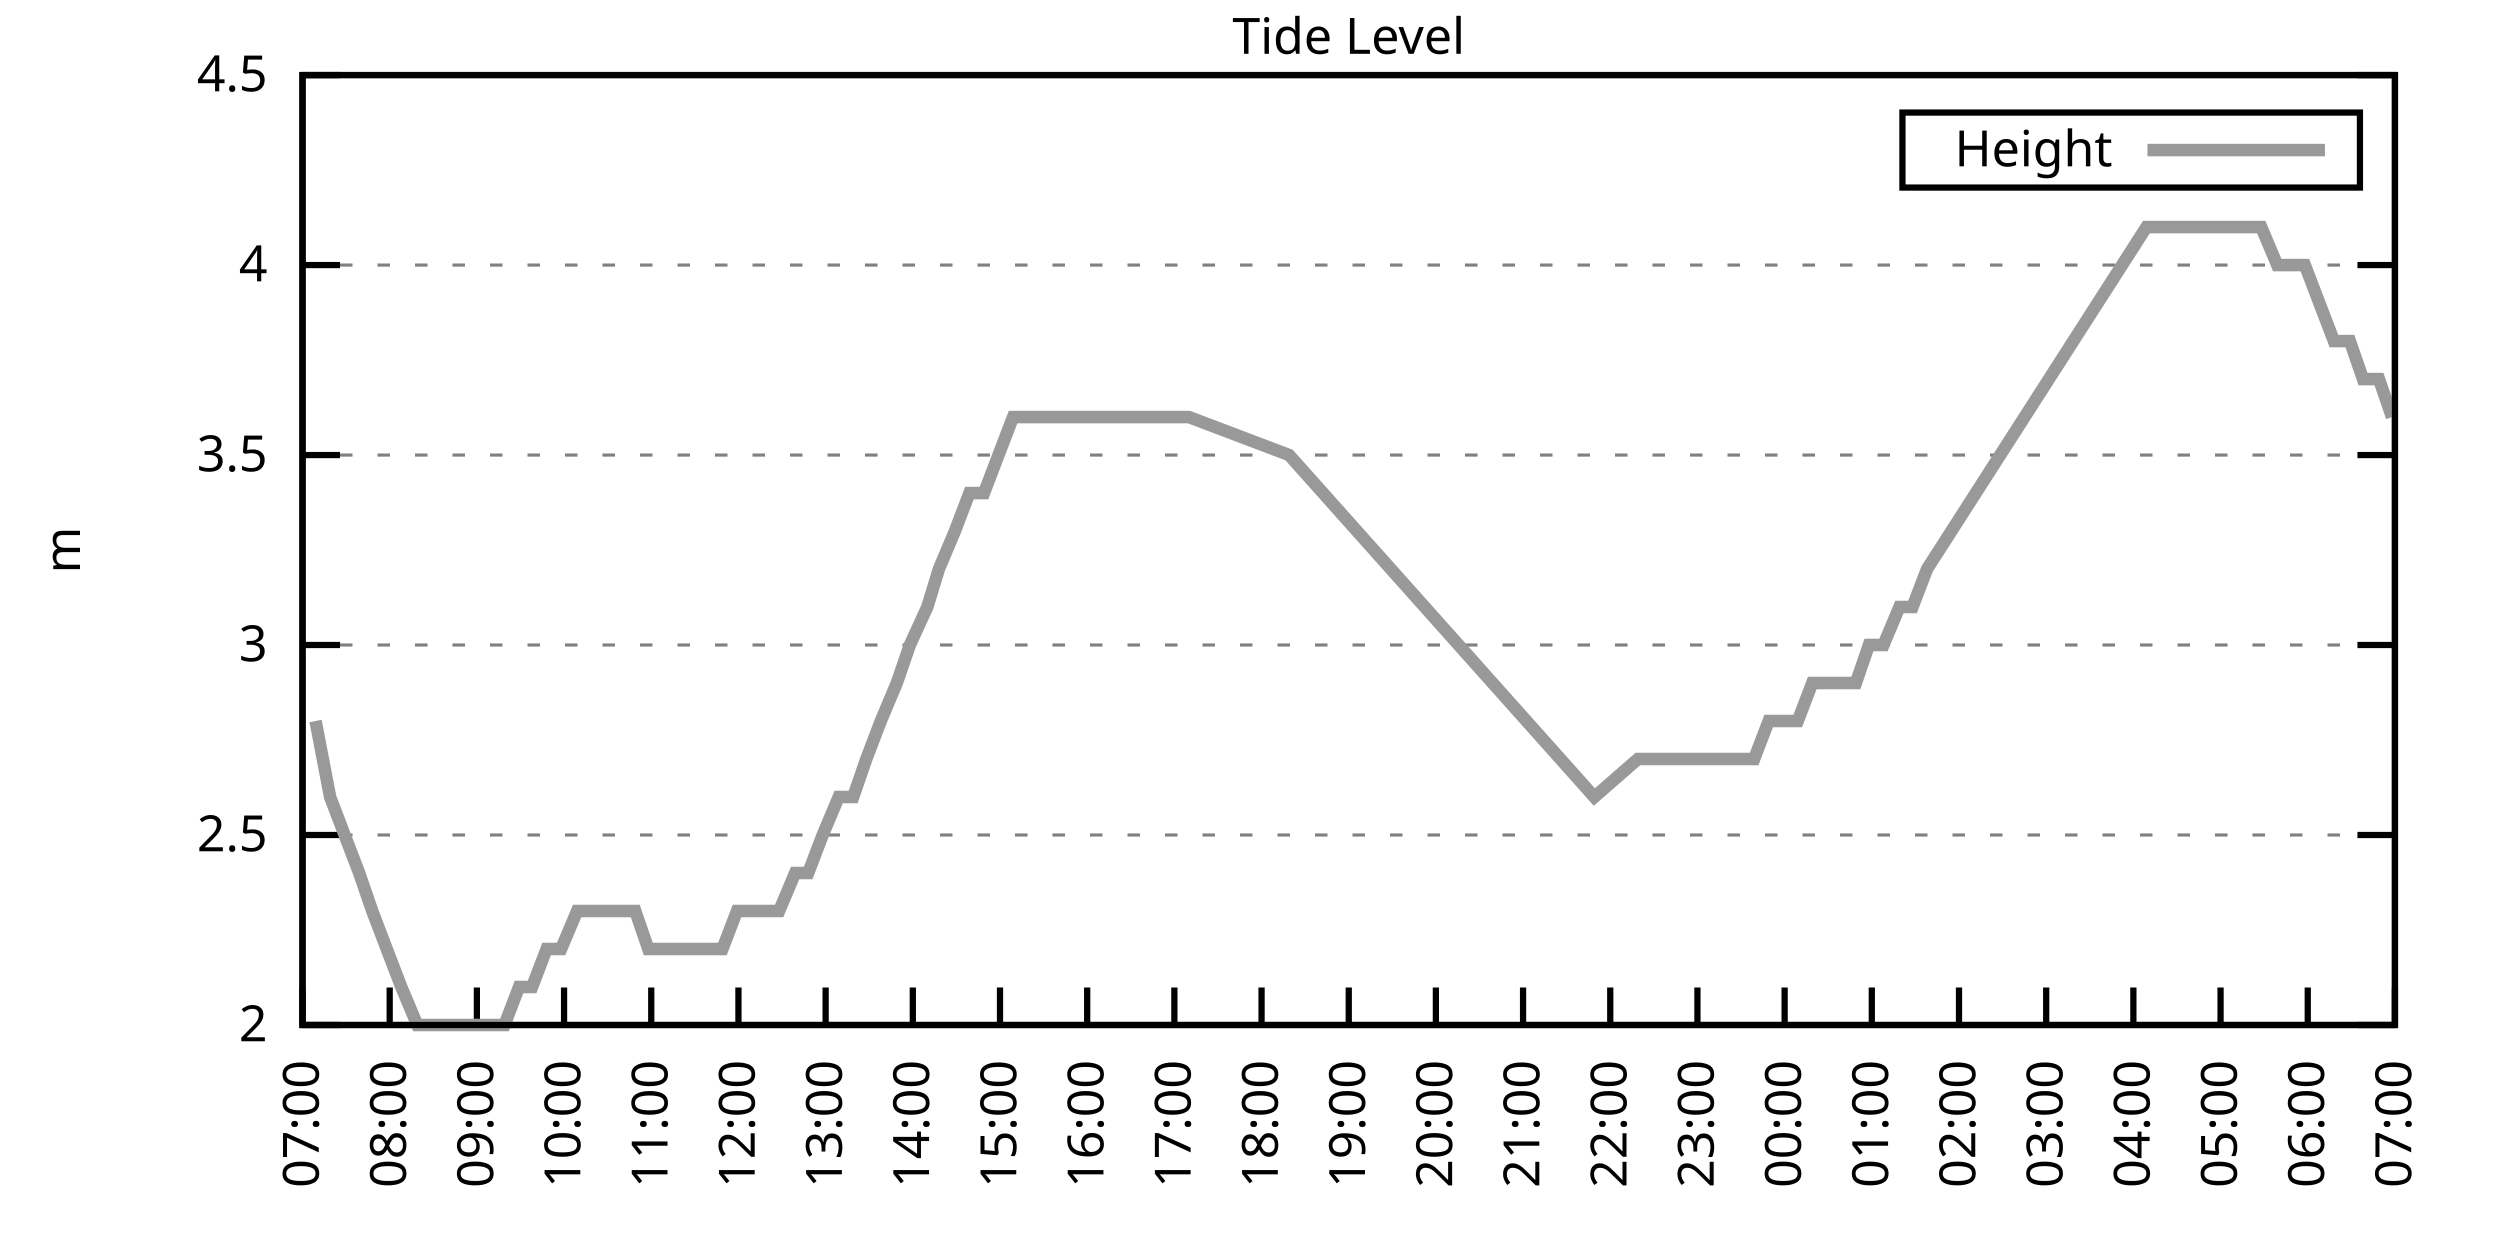
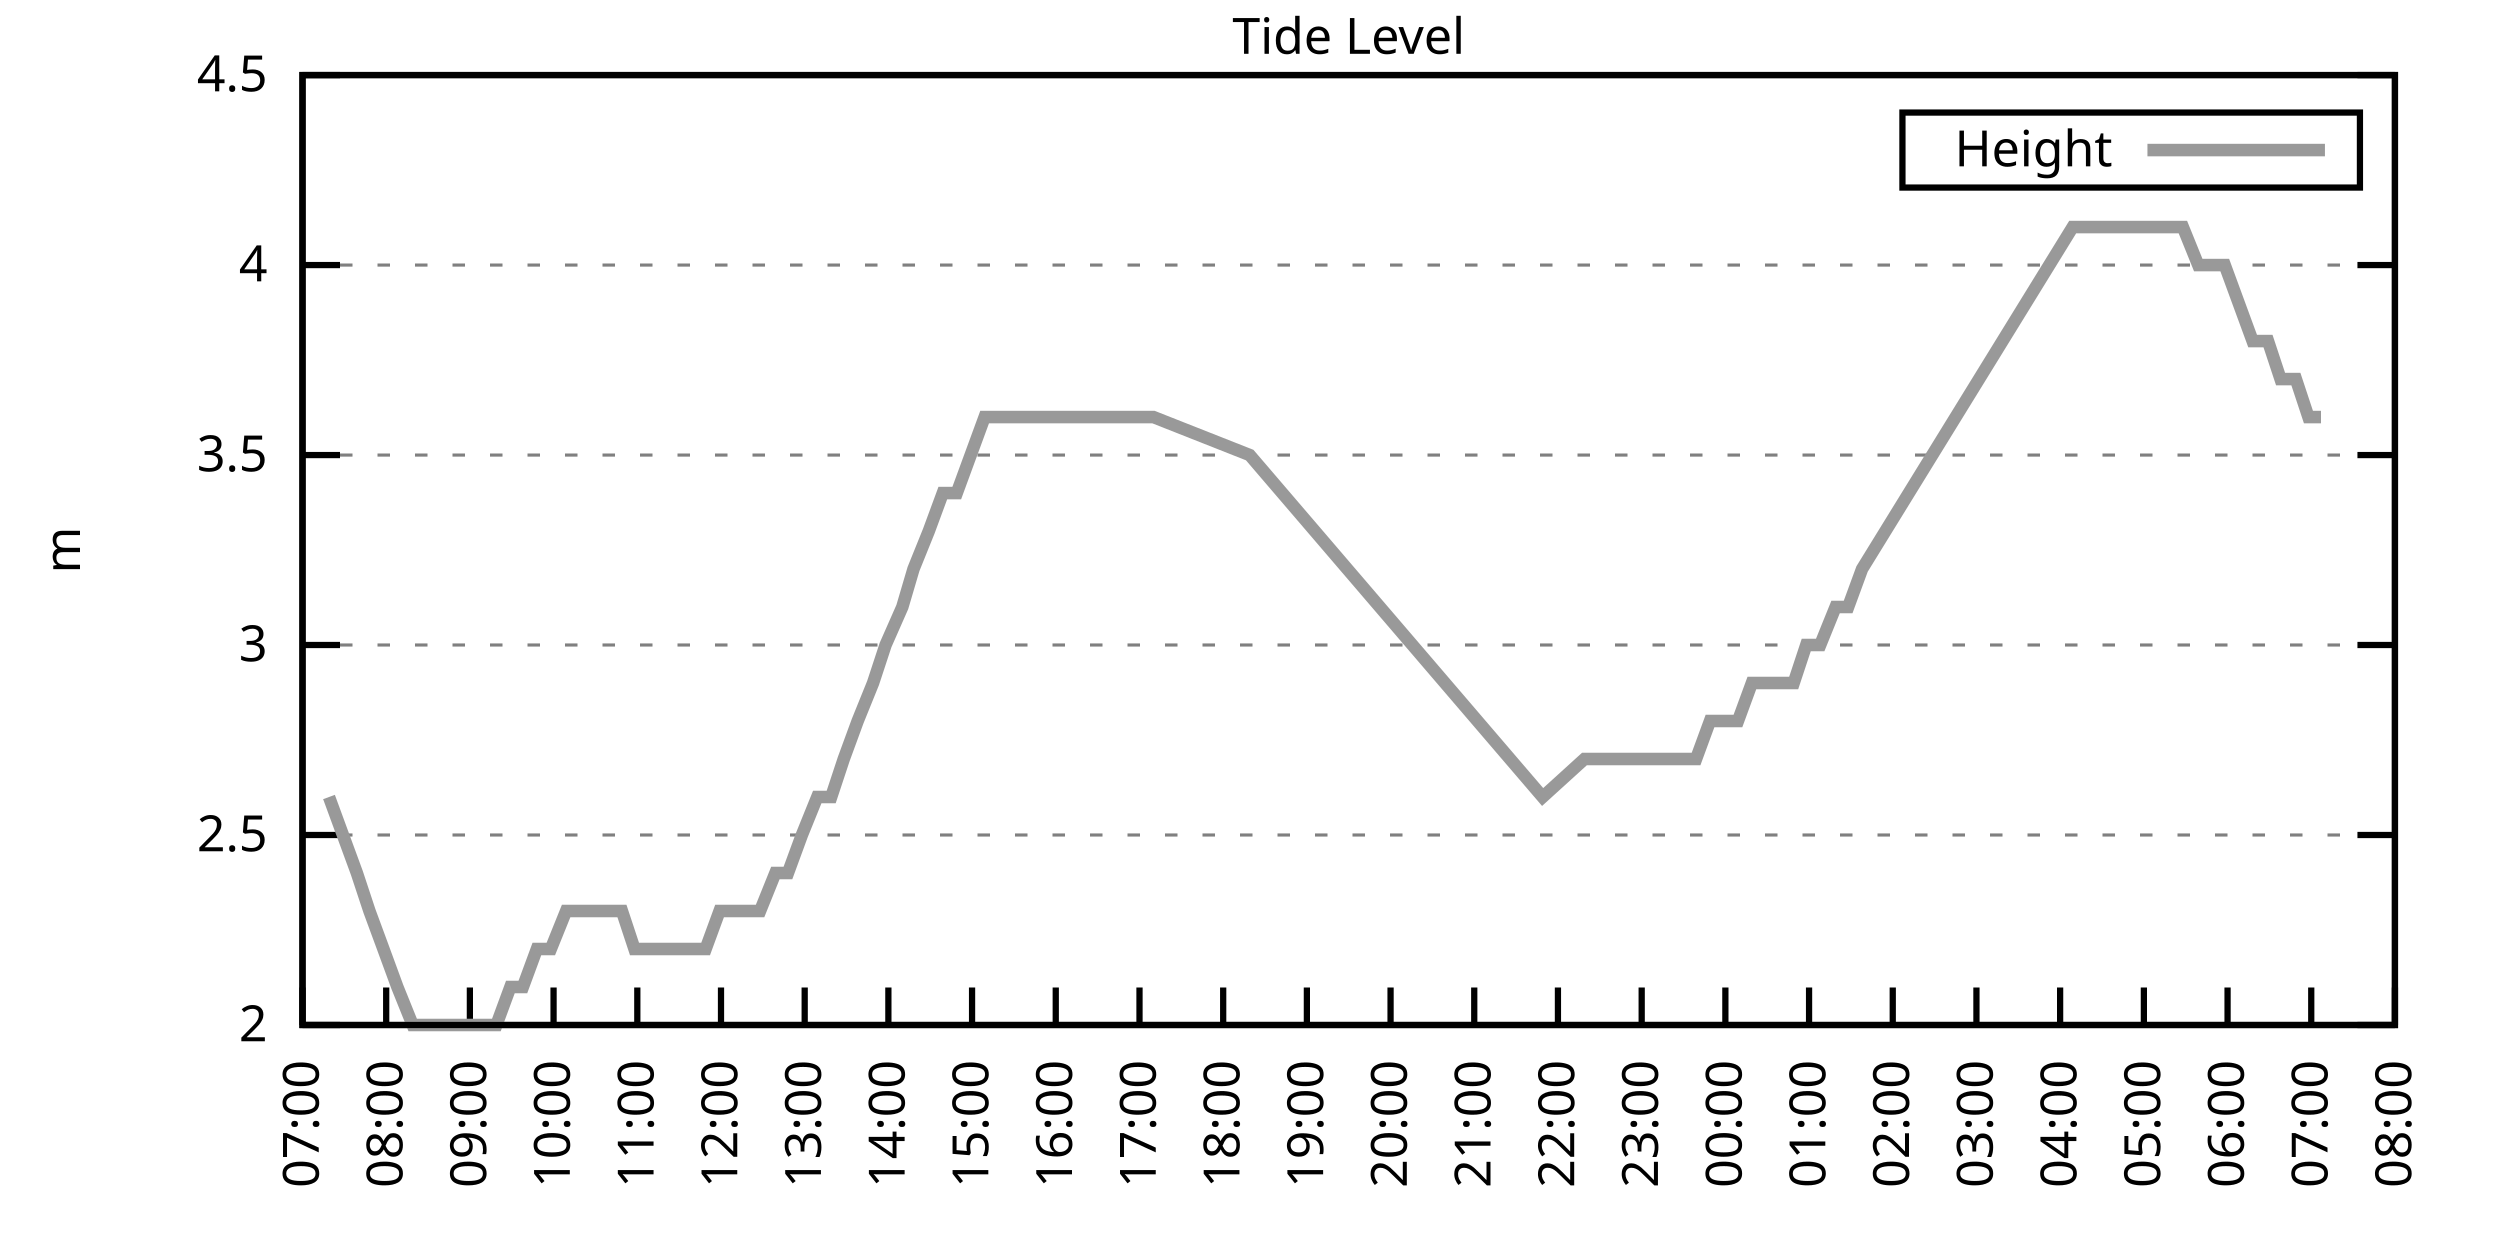
<svg xmlns="http://www.w3.org/2000/svg" xmlns:xlink="http://www.w3.org/1999/xlink" width="400" height="200" viewBox="0 0 400 200">
  <g id="gnuplot_canvas">
    <rect x="0" y="0" width="400" height="200" fill="none" />
    <defs>
      <circle id="gpDot" r="0.5" stroke-width="0.5" stroke="currentColor" />
      <path id="gpPt0" stroke-width="0.333" stroke="currentColor" d="M-1,0 h2 M0,-1 v2" />
      <path id="gpPt1" stroke-width="0.333" stroke="currentColor" d="M-1,-1 L1,1 M1,-1 L-1,1" />
      <path id="gpPt2" stroke-width="0.333" stroke="currentColor" d="M-1,0 L1,0 M0,-1 L0,1 M-1,-1 L1,1 M-1,1 L1,-1" />
      <rect id="gpPt3" stroke-width="0.333" stroke="currentColor" x="-1" y="-1" width="2" height="2" />
      <rect id="gpPt4" stroke-width="0.333" stroke="currentColor" fill="currentColor" x="-1" y="-1" width="2" height="2" />
      <circle id="gpPt5" stroke-width="0.333" stroke="currentColor" cx="0" cy="0" r="1" />
      <use xlink:href="#gpPt5" id="gpPt6" fill="currentColor" stroke="none" />
      <path id="gpPt7" stroke-width="0.333" stroke="currentColor" d="M0,-1.33 L-1.33,0.67 L1.33,0.67 z" />
      <use xlink:href="#gpPt7" id="gpPt8" fill="currentColor" stroke="none" />
      <use xlink:href="#gpPt7" id="gpPt9" stroke="currentColor" transform="rotate(180)" />
      <use xlink:href="#gpPt9" id="gpPt10" fill="currentColor" stroke="none" />
      <use xlink:href="#gpPt3" id="gpPt11" stroke="currentColor" transform="rotate(45)" />
      <use xlink:href="#gpPt11" id="gpPt12" fill="currentColor" stroke="none" />
      <path id="gpPt13" stroke-width="0.333" stroke="currentColor" d="M0,1.330 L1.265,0.411 L0.782,-1.067 L-0.782,-1.076 L-1.265,0.411 z" />
      <use xlink:href="#gpPt13" id="gpPt14" fill="currentColor" stroke="none" />
      <filter id="textbox" filterUnits="objectBoundingBox" x="0" y="0" height="1" width="1">
        <feFlood flood-color="white" flood-opacity="1" result="bgnd" />
        <feComposite in="SourceGraphic" in2="bgnd" operator="atop" />
      </filter>
      <filter id="greybox" filterUnits="objectBoundingBox" x="0" y="0" height="1" width="1">
        <feFlood flood-color="lightgrey" flood-opacity="1" result="grey" />
        <feComposite in="SourceGraphic" in2="grey" operator="atop" />
      </filter>
    </defs>
    <g fill="none" color="white" stroke="currentColor" stroke-width="1.00" stroke-linecap="butt" stroke-linejoin="miter">
</g>
    <g fill="none" color="black" stroke="currentColor" stroke-width="1.00" stroke-linecap="butt" stroke-linejoin="miter">
      <g stroke="none" shape-rendering="crispEdges">
        <polygon fill="rgb(255, 255, 255)" points="48.40,164.00 383.18,164.00 383.18,12.02 48.40,12.02 " />
      </g>
    </g>
    <g fill="none" color="black" stroke="currentColor" stroke-width="1.00" stroke-linecap="butt" stroke-linejoin="miter">
</g>
    <g fill="none" color="black" stroke="black" stroke-width="0.50" stroke-linecap="butt" stroke-linejoin="miter">
</g>
    <g fill="none" color="gray" stroke="currentColor" stroke-width="0.50" stroke-linecap="butt" stroke-linejoin="miter">
      <path stroke="gray" stroke-dasharray="2,4" class="gridline" d="M48.40,164.00 L383.19,164.00  " />
    </g>
    <g fill="none" color="gray" stroke="gray" stroke-width="1.00" stroke-linecap="butt" stroke-linejoin="miter">
</g>
    <g fill="none" color="black" stroke="currentColor" stroke-width="1.00" stroke-linecap="butt" stroke-linejoin="miter">
      <path stroke="black" d="M48.40,164.00 L54.40,164.00 M383.19,164.00 L377.19,164.00  " />
      <g transform="translate(42.80,166.60)" stroke="none" fill="black" font-family="Sans" font-size="8.00" text-anchor="end">
        <text>
          <tspan font-family="Sans"> 2</tspan>
        </text>
      </g>
    </g>
    <g fill="none" color="black" stroke="currentColor" stroke-width="1.00" stroke-linecap="butt" stroke-linejoin="miter">
</g>
    <g fill="none" color="black" stroke="black" stroke-width="0.50" stroke-linecap="butt" stroke-linejoin="miter">
</g>
    <g fill="none" color="gray" stroke="currentColor" stroke-width="0.50" stroke-linecap="butt" stroke-linejoin="miter">
      <path stroke="gray" stroke-dasharray="2,4" class="gridline" d="M48.40,133.60 L383.19,133.60  " />
    </g>
    <g fill="none" color="gray" stroke="gray" stroke-width="1.00" stroke-linecap="butt" stroke-linejoin="miter">
</g>
    <g fill="none" color="black" stroke="currentColor" stroke-width="1.00" stroke-linecap="butt" stroke-linejoin="miter">
      <path stroke="black" d="M48.40,133.60 L54.40,133.60 M383.19,133.60 L377.19,133.60  " />
      <g transform="translate(42.80,136.20)" stroke="none" fill="black" font-family="Sans" font-size="8.00" text-anchor="end">
        <text>
          <tspan font-family="Sans"> 2.5</tspan>
        </text>
      </g>
    </g>
    <g fill="none" color="black" stroke="currentColor" stroke-width="1.00" stroke-linecap="butt" stroke-linejoin="miter">
</g>
    <g fill="none" color="black" stroke="black" stroke-width="0.50" stroke-linecap="butt" stroke-linejoin="miter">
</g>
    <g fill="none" color="gray" stroke="currentColor" stroke-width="0.50" stroke-linecap="butt" stroke-linejoin="miter">
      <path stroke="gray" stroke-dasharray="2,4" class="gridline" d="M48.40,103.20 L383.19,103.20  " />
    </g>
    <g fill="none" color="gray" stroke="gray" stroke-width="1.00" stroke-linecap="butt" stroke-linejoin="miter">
</g>
    <g fill="none" color="black" stroke="currentColor" stroke-width="1.00" stroke-linecap="butt" stroke-linejoin="miter">
      <path stroke="black" d="M48.40,103.20 L54.40,103.20 M383.19,103.20 L377.19,103.20  " />
      <g transform="translate(42.80,105.80)" stroke="none" fill="black" font-family="Sans" font-size="8.00" text-anchor="end">
        <text>
          <tspan font-family="Sans"> 3</tspan>
        </text>
      </g>
    </g>
    <g fill="none" color="black" stroke="currentColor" stroke-width="1.00" stroke-linecap="butt" stroke-linejoin="miter">
</g>
    <g fill="none" color="black" stroke="black" stroke-width="0.50" stroke-linecap="butt" stroke-linejoin="miter">
</g>
    <g fill="none" color="gray" stroke="currentColor" stroke-width="0.50" stroke-linecap="butt" stroke-linejoin="miter">
      <path stroke="gray" stroke-dasharray="2,4" class="gridline" d="M48.40,72.81 L383.19,72.81  " />
    </g>
    <g fill="none" color="gray" stroke="gray" stroke-width="1.00" stroke-linecap="butt" stroke-linejoin="miter">
</g>
    <g fill="none" color="black" stroke="currentColor" stroke-width="1.00" stroke-linecap="butt" stroke-linejoin="miter">
      <path stroke="black" d="M48.40,72.81 L54.40,72.81 M383.19,72.81 L377.19,72.81  " />
      <g transform="translate(42.80,75.41)" stroke="none" fill="black" font-family="Sans" font-size="8.00" text-anchor="end">
        <text>
          <tspan font-family="Sans"> 3.5</tspan>
        </text>
      </g>
    </g>
    <g fill="none" color="black" stroke="currentColor" stroke-width="1.00" stroke-linecap="butt" stroke-linejoin="miter">
</g>
    <g fill="none" color="black" stroke="black" stroke-width="0.50" stroke-linecap="butt" stroke-linejoin="miter">
</g>
    <g fill="none" color="gray" stroke="currentColor" stroke-width="0.50" stroke-linecap="butt" stroke-linejoin="miter">
      <path stroke="gray" stroke-dasharray="2,4" class="gridline" d="M48.40,42.41 L383.19,42.41  " />
    </g>
    <g fill="none" color="gray" stroke="gray" stroke-width="1.00" stroke-linecap="butt" stroke-linejoin="miter">
</g>
    <g fill="none" color="black" stroke="currentColor" stroke-width="1.00" stroke-linecap="butt" stroke-linejoin="miter">
      <path stroke="black" d="M48.40,42.41 L54.40,42.41 M383.19,42.41 L377.19,42.41  " />
      <g transform="translate(42.80,45.01)" stroke="none" fill="black" font-family="Sans" font-size="8.00" text-anchor="end">
        <text>
          <tspan font-family="Sans"> 4</tspan>
        </text>
      </g>
    </g>
    <g fill="none" color="black" stroke="currentColor" stroke-width="1.00" stroke-linecap="butt" stroke-linejoin="miter">
</g>
    <g fill="none" color="black" stroke="black" stroke-width="0.50" stroke-linecap="butt" stroke-linejoin="miter">
</g>
    <g fill="none" color="gray" stroke="currentColor" stroke-width="0.50" stroke-linecap="butt" stroke-linejoin="miter">
      <path stroke="gray" stroke-dasharray="2,4" class="gridline" d="M48.40,12.01 L383.19,12.01  " />
    </g>
    <g fill="none" color="gray" stroke="gray" stroke-width="1.00" stroke-linecap="butt" stroke-linejoin="miter">
</g>
    <g fill="none" color="black" stroke="currentColor" stroke-width="1.00" stroke-linecap="butt" stroke-linejoin="miter">
      <path stroke="black" d="M48.40,12.01 L54.40,12.01 M383.19,12.01 L377.19,12.01  " />
      <g transform="translate(42.80,14.61)" stroke="none" fill="black" font-family="Sans" font-size="8.00" text-anchor="end">
        <text>
          <tspan font-family="Sans"> 4.5</tspan>
        </text>
      </g>
    </g>
    <g fill="none" color="black" stroke="currentColor" stroke-width="1.00" stroke-linecap="butt" stroke-linejoin="miter">
      <path stroke="black" d="M48.40,164.00 L48.40,158.00  " />
      <g transform="translate(51.00,169.60) rotate(270.00)" stroke="none" fill="black" font-family="Sans" font-size="8.00" text-anchor="end">
        <text>
          <tspan font-family="Sans">07:00</tspan>
        </text>
      </g>
    </g>
    <g fill="none" color="black" stroke="currentColor" stroke-width="1.00" stroke-linecap="butt" stroke-linejoin="miter">
-       <path stroke="black" d="M62.35,164.00 L62.35,158.00  " />
-       <g transform="translate(64.95,169.60) rotate(270.00)" stroke="none" fill="black" font-family="Sans" font-size="8.00" text-anchor="end">
+       <path stroke="black" d="M61.79,164.00 L61.79,158.00  " />
+       <g transform="translate(64.39,169.60) rotate(270.00)" stroke="none" fill="black" font-family="Sans" font-size="8.00" text-anchor="end">
        <text>
          <tspan font-family="Sans">08:00</tspan>
        </text>
      </g>
    </g>
    <g fill="none" color="black" stroke="currentColor" stroke-width="1.00" stroke-linecap="butt" stroke-linejoin="miter">
-       <path stroke="black" d="M76.30,164.00 L76.30,158.00  " />
-       <g transform="translate(78.90,169.60) rotate(270.00)" stroke="none" fill="black" font-family="Sans" font-size="8.00" text-anchor="end">
+       <path stroke="black" d="M75.18,164.00 L75.18,158.00  " />
+       <g transform="translate(77.78,169.60) rotate(270.00)" stroke="none" fill="black" font-family="Sans" font-size="8.00" text-anchor="end">
        <text>
          <tspan font-family="Sans">09:00</tspan>
        </text>
      </g>
    </g>
    <g fill="none" color="black" stroke="currentColor" stroke-width="1.00" stroke-linecap="butt" stroke-linejoin="miter">
-       <path stroke="black" d="M90.25,164.00 L90.25,158.00  " />
-       <g transform="translate(92.85,169.60) rotate(270.00)" stroke="none" fill="black" font-family="Sans" font-size="8.00" text-anchor="end">
+       <path stroke="black" d="M88.57,164.00 L88.57,158.00  " />
+       <g transform="translate(91.17,169.60) rotate(270.00)" stroke="none" fill="black" font-family="Sans" font-size="8.00" text-anchor="end">
        <text>
          <tspan font-family="Sans">10:00</tspan>
        </text>
      </g>
    </g>
    <g fill="none" color="black" stroke="currentColor" stroke-width="1.00" stroke-linecap="butt" stroke-linejoin="miter">
-       <path stroke="black" d="M104.20,164.00 L104.20,158.00  " />
-       <g transform="translate(106.80,169.60) rotate(270.00)" stroke="none" fill="black" font-family="Sans" font-size="8.00" text-anchor="end">
+       <path stroke="black" d="M101.97,164.00 L101.97,158.00  " />
+       <g transform="translate(104.57,169.60) rotate(270.00)" stroke="none" fill="black" font-family="Sans" font-size="8.00" text-anchor="end">
        <text>
          <tspan font-family="Sans">11:00</tspan>
        </text>
      </g>
    </g>
    <g fill="none" color="black" stroke="currentColor" stroke-width="1.00" stroke-linecap="butt" stroke-linejoin="miter">
-       <path stroke="black" d="M118.15,164.00 L118.15,158.00  " />
-       <g transform="translate(120.75,169.60) rotate(270.00)" stroke="none" fill="black" font-family="Sans" font-size="8.00" text-anchor="end">
+       <path stroke="black" d="M115.36,164.00 L115.36,158.00  " />
+       <g transform="translate(117.96,169.60) rotate(270.00)" stroke="none" fill="black" font-family="Sans" font-size="8.00" text-anchor="end">
        <text>
          <tspan font-family="Sans">12:00</tspan>
        </text>
      </g>
    </g>
    <g fill="none" color="black" stroke="currentColor" stroke-width="1.00" stroke-linecap="butt" stroke-linejoin="miter">
-       <path stroke="black" d="M132.10,164.00 L132.10,158.00  " />
-       <g transform="translate(134.70,169.60) rotate(270.00)" stroke="none" fill="black" font-family="Sans" font-size="8.00" text-anchor="end">
+       <path stroke="black" d="M128.75,164.00 L128.75,158.00  " />
+       <g transform="translate(131.35,169.60) rotate(270.00)" stroke="none" fill="black" font-family="Sans" font-size="8.00" text-anchor="end">
        <text>
          <tspan font-family="Sans">13:00</tspan>
        </text>
      </g>
    </g>
    <g fill="none" color="black" stroke="currentColor" stroke-width="1.00" stroke-linecap="butt" stroke-linejoin="miter">
-       <path stroke="black" d="M146.05,164.00 L146.05,158.00  " />
-       <g transform="translate(148.65,169.60) rotate(270.00)" stroke="none" fill="black" font-family="Sans" font-size="8.00" text-anchor="end">
+       <path stroke="black" d="M142.14,164.00 L142.14,158.00  " />
+       <g transform="translate(144.74,169.60) rotate(270.00)" stroke="none" fill="black" font-family="Sans" font-size="8.00" text-anchor="end">
        <text>
          <tspan font-family="Sans">14:00</tspan>
        </text>
      </g>
    </g>
    <g fill="none" color="black" stroke="currentColor" stroke-width="1.00" stroke-linecap="butt" stroke-linejoin="miter">
-       <path stroke="black" d="M160.00,164.00 L160.00,158.00  " />
-       <g transform="translate(162.60,169.60) rotate(270.00)" stroke="none" fill="black" font-family="Sans" font-size="8.00" text-anchor="end">
+       <path stroke="black" d="M155.53,164.00 L155.53,158.00  " />
+       <g transform="translate(158.13,169.60) rotate(270.00)" stroke="none" fill="black" font-family="Sans" font-size="8.00" text-anchor="end">
        <text>
          <tspan font-family="Sans">15:00</tspan>
        </text>
      </g>
    </g>
    <g fill="none" color="black" stroke="currentColor" stroke-width="1.00" stroke-linecap="butt" stroke-linejoin="miter">
-       <path stroke="black" d="M173.95,164.00 L173.95,158.00  " />
-       <g transform="translate(176.55,169.60) rotate(270.00)" stroke="none" fill="black" font-family="Sans" font-size="8.00" text-anchor="end">
+       <path stroke="black" d="M168.92,164.00 L168.92,158.00  " />
+       <g transform="translate(171.52,169.60) rotate(270.00)" stroke="none" fill="black" font-family="Sans" font-size="8.00" text-anchor="end">
        <text>
          <tspan font-family="Sans">16:00</tspan>
        </text>
      </g>
    </g>
    <g fill="none" color="black" stroke="currentColor" stroke-width="1.00" stroke-linecap="butt" stroke-linejoin="miter">
-       <path stroke="black" d="M187.90,164.00 L187.90,158.00  " />
-       <g transform="translate(190.50,169.60) rotate(270.00)" stroke="none" fill="black" font-family="Sans" font-size="8.00" text-anchor="end">
+       <path stroke="black" d="M182.32,164.00 L182.32,158.00  " />
+       <g transform="translate(184.92,169.60) rotate(270.00)" stroke="none" fill="black" font-family="Sans" font-size="8.00" text-anchor="end">
        <text>
          <tspan font-family="Sans">17:00</tspan>
        </text>
      </g>
    </g>
    <g fill="none" color="black" stroke="currentColor" stroke-width="1.00" stroke-linecap="butt" stroke-linejoin="miter">
-       <path stroke="black" d="M201.85,164.00 L201.85,158.00  " />
-       <g transform="translate(204.45,169.60) rotate(270.00)" stroke="none" fill="black" font-family="Sans" font-size="8.00" text-anchor="end">
+       <path stroke="black" d="M195.71,164.00 L195.71,158.00  " />
+       <g transform="translate(198.31,169.60) rotate(270.00)" stroke="none" fill="black" font-family="Sans" font-size="8.00" text-anchor="end">
        <text>
          <tspan font-family="Sans">18:00</tspan>
        </text>
      </g>
    </g>
    <g fill="none" color="black" stroke="currentColor" stroke-width="1.00" stroke-linecap="butt" stroke-linejoin="miter">
-       <path stroke="black" d="M215.80,164.00 L215.80,158.00  " />
-       <g transform="translate(218.40,169.60) rotate(270.00)" stroke="none" fill="black" font-family="Sans" font-size="8.00" text-anchor="end">
+       <path stroke="black" d="M209.10,164.00 L209.10,158.00  " />
+       <g transform="translate(211.70,169.60) rotate(270.00)" stroke="none" fill="black" font-family="Sans" font-size="8.00" text-anchor="end">
        <text>
          <tspan font-family="Sans">19:00</tspan>
        </text>
      </g>
    </g>
    <g fill="none" color="black" stroke="currentColor" stroke-width="1.00" stroke-linecap="butt" stroke-linejoin="miter">
-       <path stroke="black" d="M229.74,164.00 L229.74,158.00  " />
-       <g transform="translate(232.34,169.60) rotate(270.00)" stroke="none" fill="black" font-family="Sans" font-size="8.00" text-anchor="end">
+       <path stroke="black" d="M222.49,164.00 L222.49,158.00  " />
+       <g transform="translate(225.09,169.60) rotate(270.00)" stroke="none" fill="black" font-family="Sans" font-size="8.00" text-anchor="end">
        <text>
          <tspan font-family="Sans">20:00</tspan>
        </text>
      </g>
    </g>
    <g fill="none" color="black" stroke="currentColor" stroke-width="1.00" stroke-linecap="butt" stroke-linejoin="miter">
-       <path stroke="black" d="M243.69,164.00 L243.69,158.00  " />
-       <g transform="translate(246.29,169.60) rotate(270.00)" stroke="none" fill="black" font-family="Sans" font-size="8.00" text-anchor="end">
+       <path stroke="black" d="M235.88,164.00 L235.88,158.00  " />
+       <g transform="translate(238.48,169.60) rotate(270.00)" stroke="none" fill="black" font-family="Sans" font-size="8.00" text-anchor="end">
        <text>
          <tspan font-family="Sans">21:00</tspan>
        </text>
      </g>
    </g>
    <g fill="none" color="black" stroke="currentColor" stroke-width="1.00" stroke-linecap="butt" stroke-linejoin="miter">
-       <path stroke="black" d="M257.64,164.00 L257.64,158.00  " />
-       <g transform="translate(260.24,169.60) rotate(270.00)" stroke="none" fill="black" font-family="Sans" font-size="8.00" text-anchor="end">
+       <path stroke="black" d="M249.27,164.00 L249.27,158.00  " />
+       <g transform="translate(251.87,169.60) rotate(270.00)" stroke="none" fill="black" font-family="Sans" font-size="8.00" text-anchor="end">
        <text>
          <tspan font-family="Sans">22:00</tspan>
        </text>
      </g>
    </g>
    <g fill="none" color="black" stroke="currentColor" stroke-width="1.00" stroke-linecap="butt" stroke-linejoin="miter">
-       <path stroke="black" d="M271.59,164.00 L271.59,158.00  " />
-       <g transform="translate(274.19,169.60) rotate(270.00)" stroke="none" fill="black" font-family="Sans" font-size="8.00" text-anchor="end">
+       <path stroke="black" d="M262.67,164.00 L262.67,158.00  " />
+       <g transform="translate(265.27,169.60) rotate(270.00)" stroke="none" fill="black" font-family="Sans" font-size="8.00" text-anchor="end">
        <text>
          <tspan font-family="Sans">23:00</tspan>
        </text>
      </g>
    </g>
    <g fill="none" color="black" stroke="currentColor" stroke-width="1.00" stroke-linecap="butt" stroke-linejoin="miter">
-       <path stroke="black" d="M285.54,164.00 L285.54,158.00  " />
-       <g transform="translate(288.14,169.60) rotate(270.00)" stroke="none" fill="black" font-family="Sans" font-size="8.00" text-anchor="end">
+       <path stroke="black" d="M276.06,164.00 L276.06,158.00  " />
+       <g transform="translate(278.66,169.60) rotate(270.00)" stroke="none" fill="black" font-family="Sans" font-size="8.00" text-anchor="end">
        <text>
          <tspan font-family="Sans">00:00</tspan>
        </text>
      </g>
    </g>
    <g fill="none" color="black" stroke="currentColor" stroke-width="1.00" stroke-linecap="butt" stroke-linejoin="miter">
-       <path stroke="black" d="M299.49,164.00 L299.49,158.00  " />
-       <g transform="translate(302.09,169.60) rotate(270.00)" stroke="none" fill="black" font-family="Sans" font-size="8.00" text-anchor="end">
+       <path stroke="black" d="M289.45,164.00 L289.45,158.00  " />
+       <g transform="translate(292.05,169.60) rotate(270.00)" stroke="none" fill="black" font-family="Sans" font-size="8.00" text-anchor="end">
        <text>
          <tspan font-family="Sans">01:00</tspan>
        </text>
      </g>
    </g>
    <g fill="none" color="black" stroke="currentColor" stroke-width="1.00" stroke-linecap="butt" stroke-linejoin="miter">
-       <path stroke="black" d="M313.44,164.00 L313.44,158.00  " />
-       <g transform="translate(316.04,169.60) rotate(270.00)" stroke="none" fill="black" font-family="Sans" font-size="8.00" text-anchor="end">
+       <path stroke="black" d="M302.84,164.00 L302.84,158.00  " />
+       <g transform="translate(305.44,169.60) rotate(270.00)" stroke="none" fill="black" font-family="Sans" font-size="8.00" text-anchor="end">
        <text>
          <tspan font-family="Sans">02:00</tspan>
        </text>
      </g>
    </g>
    <g fill="none" color="black" stroke="currentColor" stroke-width="1.00" stroke-linecap="butt" stroke-linejoin="miter">
-       <path stroke="black" d="M327.39,164.00 L327.39,158.00  " />
-       <g transform="translate(329.99,169.60) rotate(270.00)" stroke="none" fill="black" font-family="Sans" font-size="8.00" text-anchor="end">
+       <path stroke="black" d="M316.23,164.00 L316.23,158.00  " />
+       <g transform="translate(318.83,169.60) rotate(270.00)" stroke="none" fill="black" font-family="Sans" font-size="8.00" text-anchor="end">
        <text>
          <tspan font-family="Sans">03:00</tspan>
        </text>
      </g>
    </g>
    <g fill="none" color="black" stroke="currentColor" stroke-width="1.00" stroke-linecap="butt" stroke-linejoin="miter">
-       <path stroke="black" d="M341.34,164.00 L341.34,158.00  " />
-       <g transform="translate(343.94,169.60) rotate(270.00)" stroke="none" fill="black" font-family="Sans" font-size="8.00" text-anchor="end">
+       <path stroke="black" d="M329.62,164.00 L329.62,158.00  " />
+       <g transform="translate(332.22,169.60) rotate(270.00)" stroke="none" fill="black" font-family="Sans" font-size="8.00" text-anchor="end">
        <text>
          <tspan font-family="Sans">04:00</tspan>
        </text>
      </g>
    </g>
    <g fill="none" color="black" stroke="currentColor" stroke-width="1.00" stroke-linecap="butt" stroke-linejoin="miter">
-       <path stroke="black" d="M355.29,164.00 L355.29,158.00  " />
-       <g transform="translate(357.89,169.60) rotate(270.00)" stroke="none" fill="black" font-family="Sans" font-size="8.00" text-anchor="end">
+       <path stroke="black" d="M343.02,164.00 L343.02,158.00  " />
+       <g transform="translate(345.62,169.60) rotate(270.00)" stroke="none" fill="black" font-family="Sans" font-size="8.00" text-anchor="end">
        <text>
          <tspan font-family="Sans">05:00</tspan>
        </text>
      </g>
    </g>
    <g fill="none" color="black" stroke="currentColor" stroke-width="1.00" stroke-linecap="butt" stroke-linejoin="miter">
-       <path stroke="black" d="M369.24,164.00 L369.24,158.00  " />
-       <g transform="translate(371.84,169.60) rotate(270.00)" stroke="none" fill="black" font-family="Sans" font-size="8.00" text-anchor="end">
+       <path stroke="black" d="M356.41,164.00 L356.41,158.00  " />
+       <g transform="translate(359.01,169.60) rotate(270.00)" stroke="none" fill="black" font-family="Sans" font-size="8.00" text-anchor="end">
        <text>
          <tspan font-family="Sans">06:00</tspan>
+         </text>
+       </g>
+     </g>
+     <g fill="none" color="black" stroke="currentColor" stroke-width="1.00" stroke-linecap="butt" stroke-linejoin="miter">
+       <path stroke="black" d="M369.80,164.00 L369.80,158.00  " />
+       <g transform="translate(372.40,169.60) rotate(270.00)" stroke="none" fill="black" font-family="Sans" font-size="8.00" text-anchor="end">
+         <text>
+           <tspan font-family="Sans">07:00</tspan>
        </text>
      </g>
    </g>
    <g fill="none" color="black" stroke="currentColor" stroke-width="1.00" stroke-linecap="butt" stroke-linejoin="miter">
      <path stroke="black" d="M383.19,164.00 L383.19,158.00  " />
      <g transform="translate(385.79,169.60) rotate(270.00)" stroke="none" fill="black" font-family="Sans" font-size="8.00" text-anchor="end">
        <text>
-           <tspan font-family="Sans">07:00</tspan>
+           <tspan font-family="Sans">08:00</tspan>
        </text>
      </g>
    </g>
    <g fill="none" color="black" stroke="currentColor" stroke-width="1.00" stroke-linecap="butt" stroke-linejoin="miter">
</g>
    <g fill="none" color="black" stroke="currentColor" stroke-width="1.00" stroke-linecap="butt" stroke-linejoin="miter">
      <path stroke="black" d="M48.40,12.01 L48.40,164.00 L383.19,164.00 L383.19,12.01 L48.40,12.01 Z  " />
    </g>
    <g fill="none" color="black" stroke="currentColor" stroke-width="1.00" stroke-linecap="butt" stroke-linejoin="miter">
</g>
    <g fill="none" color="black" stroke="currentColor" stroke-width="1.00" stroke-linecap="butt" stroke-linejoin="miter">
      <path stroke="black" d="M304.39,30.01 L304.39,18.01 L377.59,18.01 L377.59,30.01 L304.39,30.01 Z  " />
    </g>
    <g id="Tide_level_plot_1">
      <g fill="none" color="white" stroke="black" stroke-width="2.00" stroke-linecap="butt" stroke-linejoin="miter">
</g>
      <g fill="none" color="black" stroke="currentColor" stroke-width="2.00" stroke-linecap="butt" stroke-linejoin="miter">
        <g transform="translate(337.99,26.61)" stroke="none" fill="black" font-family="Sans" font-size="8.00" text-anchor="end">
          <text>
            <tspan font-family="Sans">Height</tspan>
          </text>
        </g>
      </g>
      <g fill="none" color="black" stroke="currentColor" stroke-width="2.00" stroke-linecap="butt" stroke-linejoin="miter">
-         <path stroke="rgb(153, 153, 153)" d="M343.59,24.01 L371.99,24.01 M50.49,115.36 L52.82,127.52 L55.14,133.60 L57.47,139.68 L59.56,145.76 L61.88,151.84   L64.21,157.92 L66.77,164.00 L69.09,164.00 L71.18,164.00 L73.74,164.00 L75.83,164.00 L78.39,164.00 L80.72,164.00   L83.04,157.92 L85.13,157.92 L87.46,151.84 L89.78,151.84 L92.34,145.76 L94.43,145.76 L96.76,145.76 L99.08,145.76   L101.64,145.76 L103.73,151.84 L106.06,151.84 L108.38,151.84 L110.94,151.84 L113.27,151.84 L115.59,151.84 L117.92,145.76   L120.01,145.76 L122.57,145.76 L124.66,145.76 L127.22,139.68 L129.31,139.68 L131.63,133.60 L134.19,127.52 L136.51,127.52   L138.61,121.44 L140.93,115.36 L143.49,109.28 L145.58,103.20 L148.37,97.12 L150.23,91.04 L152.79,84.97 L155.11,78.89   L157.44,78.89 L159.76,72.81 L162.09,66.73 L164.18,66.73 L190.22,66.73 L206.26,72.81 L255.09,127.52 L262.06,121.44   L264.39,121.44 L266.71,121.44 L269.04,121.44 L271.36,121.44 L273.69,121.44 L276.01,121.44 L278.34,121.44 L280.66,121.44   L282.99,115.36 L285.31,115.36 L287.64,115.36 L289.96,109.28 L292.05,109.28 L294.61,109.28 L296.94,109.28 L299.03,103.20   L301.35,103.20 L303.91,97.12 L306.00,97.12 L308.33,91.04 L343.43,36.33 L345.76,36.33 L348.08,36.33 L350.41,36.33   L352.73,36.33 L355.06,36.33 L357.15,36.33 L359.48,36.33 L361.80,36.33 L364.36,42.41 L366.45,42.41 L368.78,42.41   L371.10,48.49 L373.43,54.57 L375.98,54.57 L378.08,60.65 L380.63,60.65 L382.73,66.73  " />
+         <path stroke="rgb(153, 153, 153)" d="M343.59,24.01 L371.99,24.01 M52.64,127.52 L54.87,133.60 L57.10,139.68 L59.11,145.76 L61.35,151.84 L63.58,157.92   L66.03,164.00 L68.26,164.00 L70.27,164.00 L72.73,164.00 L74.74,164.00 L77.19,164.00 L79.42,164.00 L81.66,157.92   L83.66,157.92 L85.90,151.84 L88.13,151.84 L90.58,145.76 L92.59,145.76 L94.82,145.76 L97.06,145.76 L99.51,145.76   L101.52,151.84 L103.75,151.84 L105.98,151.84 L108.44,151.84 L110.67,151.84 L112.90,151.84 L115.13,145.76 L117.14,145.76   L119.60,145.76 L121.61,145.76 L124.06,139.68 L126.07,139.68 L128.30,133.60 L130.76,127.52 L132.99,127.52 L135.00,121.44   L137.23,115.36 L139.69,109.28 L141.69,103.20 L144.37,97.12 L146.16,91.04 L148.61,84.97 L150.85,78.89 L153.08,78.89   L155.31,72.81 L157.54,66.73 L159.55,66.73 L184.55,66.73 L199.95,72.81 L246.82,127.52 L253.51,121.44 L255.75,121.44   L257.98,121.44 L260.21,121.44 L262.44,121.44 L264.67,121.44 L266.91,121.44 L269.14,121.44 L271.37,121.44 L273.60,115.36   L275.83,115.36 L278.07,115.36 L280.30,109.28 L282.31,109.28 L284.76,109.28 L286.99,109.28 L289.00,103.20 L291.23,103.20   L293.69,97.12 L295.70,97.12 L297.93,91.04 L331.63,36.33 L333.86,36.33 L336.10,36.33 L338.33,36.33 L340.56,36.33   L342.79,36.33 L344.80,36.33 L347.03,36.33 L349.26,36.33 L351.72,42.41 L353.73,42.41 L355.96,42.41 L358.19,48.49   L360.42,54.57 L362.88,54.57 L364.89,60.65 L367.34,60.65 L369.35,66.73 L371.36,66.73  " />
      </g>
    </g>
    <g fill="none" color="black" stroke="currentColor" stroke-width="2.00" stroke-linecap="butt" stroke-linejoin="miter">
</g>
    <g fill="none" color="black" stroke="black" stroke-width="1.00" stroke-linecap="butt" stroke-linejoin="miter">
</g>
    <g fill="none" color="black" stroke="currentColor" stroke-width="1.00" stroke-linecap="butt" stroke-linejoin="miter">
      <path stroke="black" d="M48.40,12.01 L48.40,164.00 L383.19,164.00 L383.19,12.01 L48.40,12.01 Z  " />
      <g transform="translate(12.80,88.01) rotate(270.00)" stroke="none" fill="black" font-family="Sans" font-size="8.00" text-anchor="middle">
        <text>
          <tspan font-family="Sans">m</tspan>
        </text>
      </g>
    </g>
    <g fill="none" color="black" stroke="currentColor" stroke-width="1.00" stroke-linecap="butt" stroke-linejoin="miter">
</g>
    <g fill="none" color="black" stroke="currentColor" stroke-width="1.00" stroke-linecap="butt" stroke-linejoin="miter">
      <g transform="translate(215.79,8.61)" stroke="none" fill="black" font-family="Sans" font-size="8.00" text-anchor="middle">
        <text>
          <tspan font-family="Sans">Tide Level</tspan>
        </text>
      </g>
    </g>
    <g fill="none" color="black" stroke="currentColor" stroke-width="1.00" stroke-linecap="butt" stroke-linejoin="miter">
</g>
  </g>
</svg>
